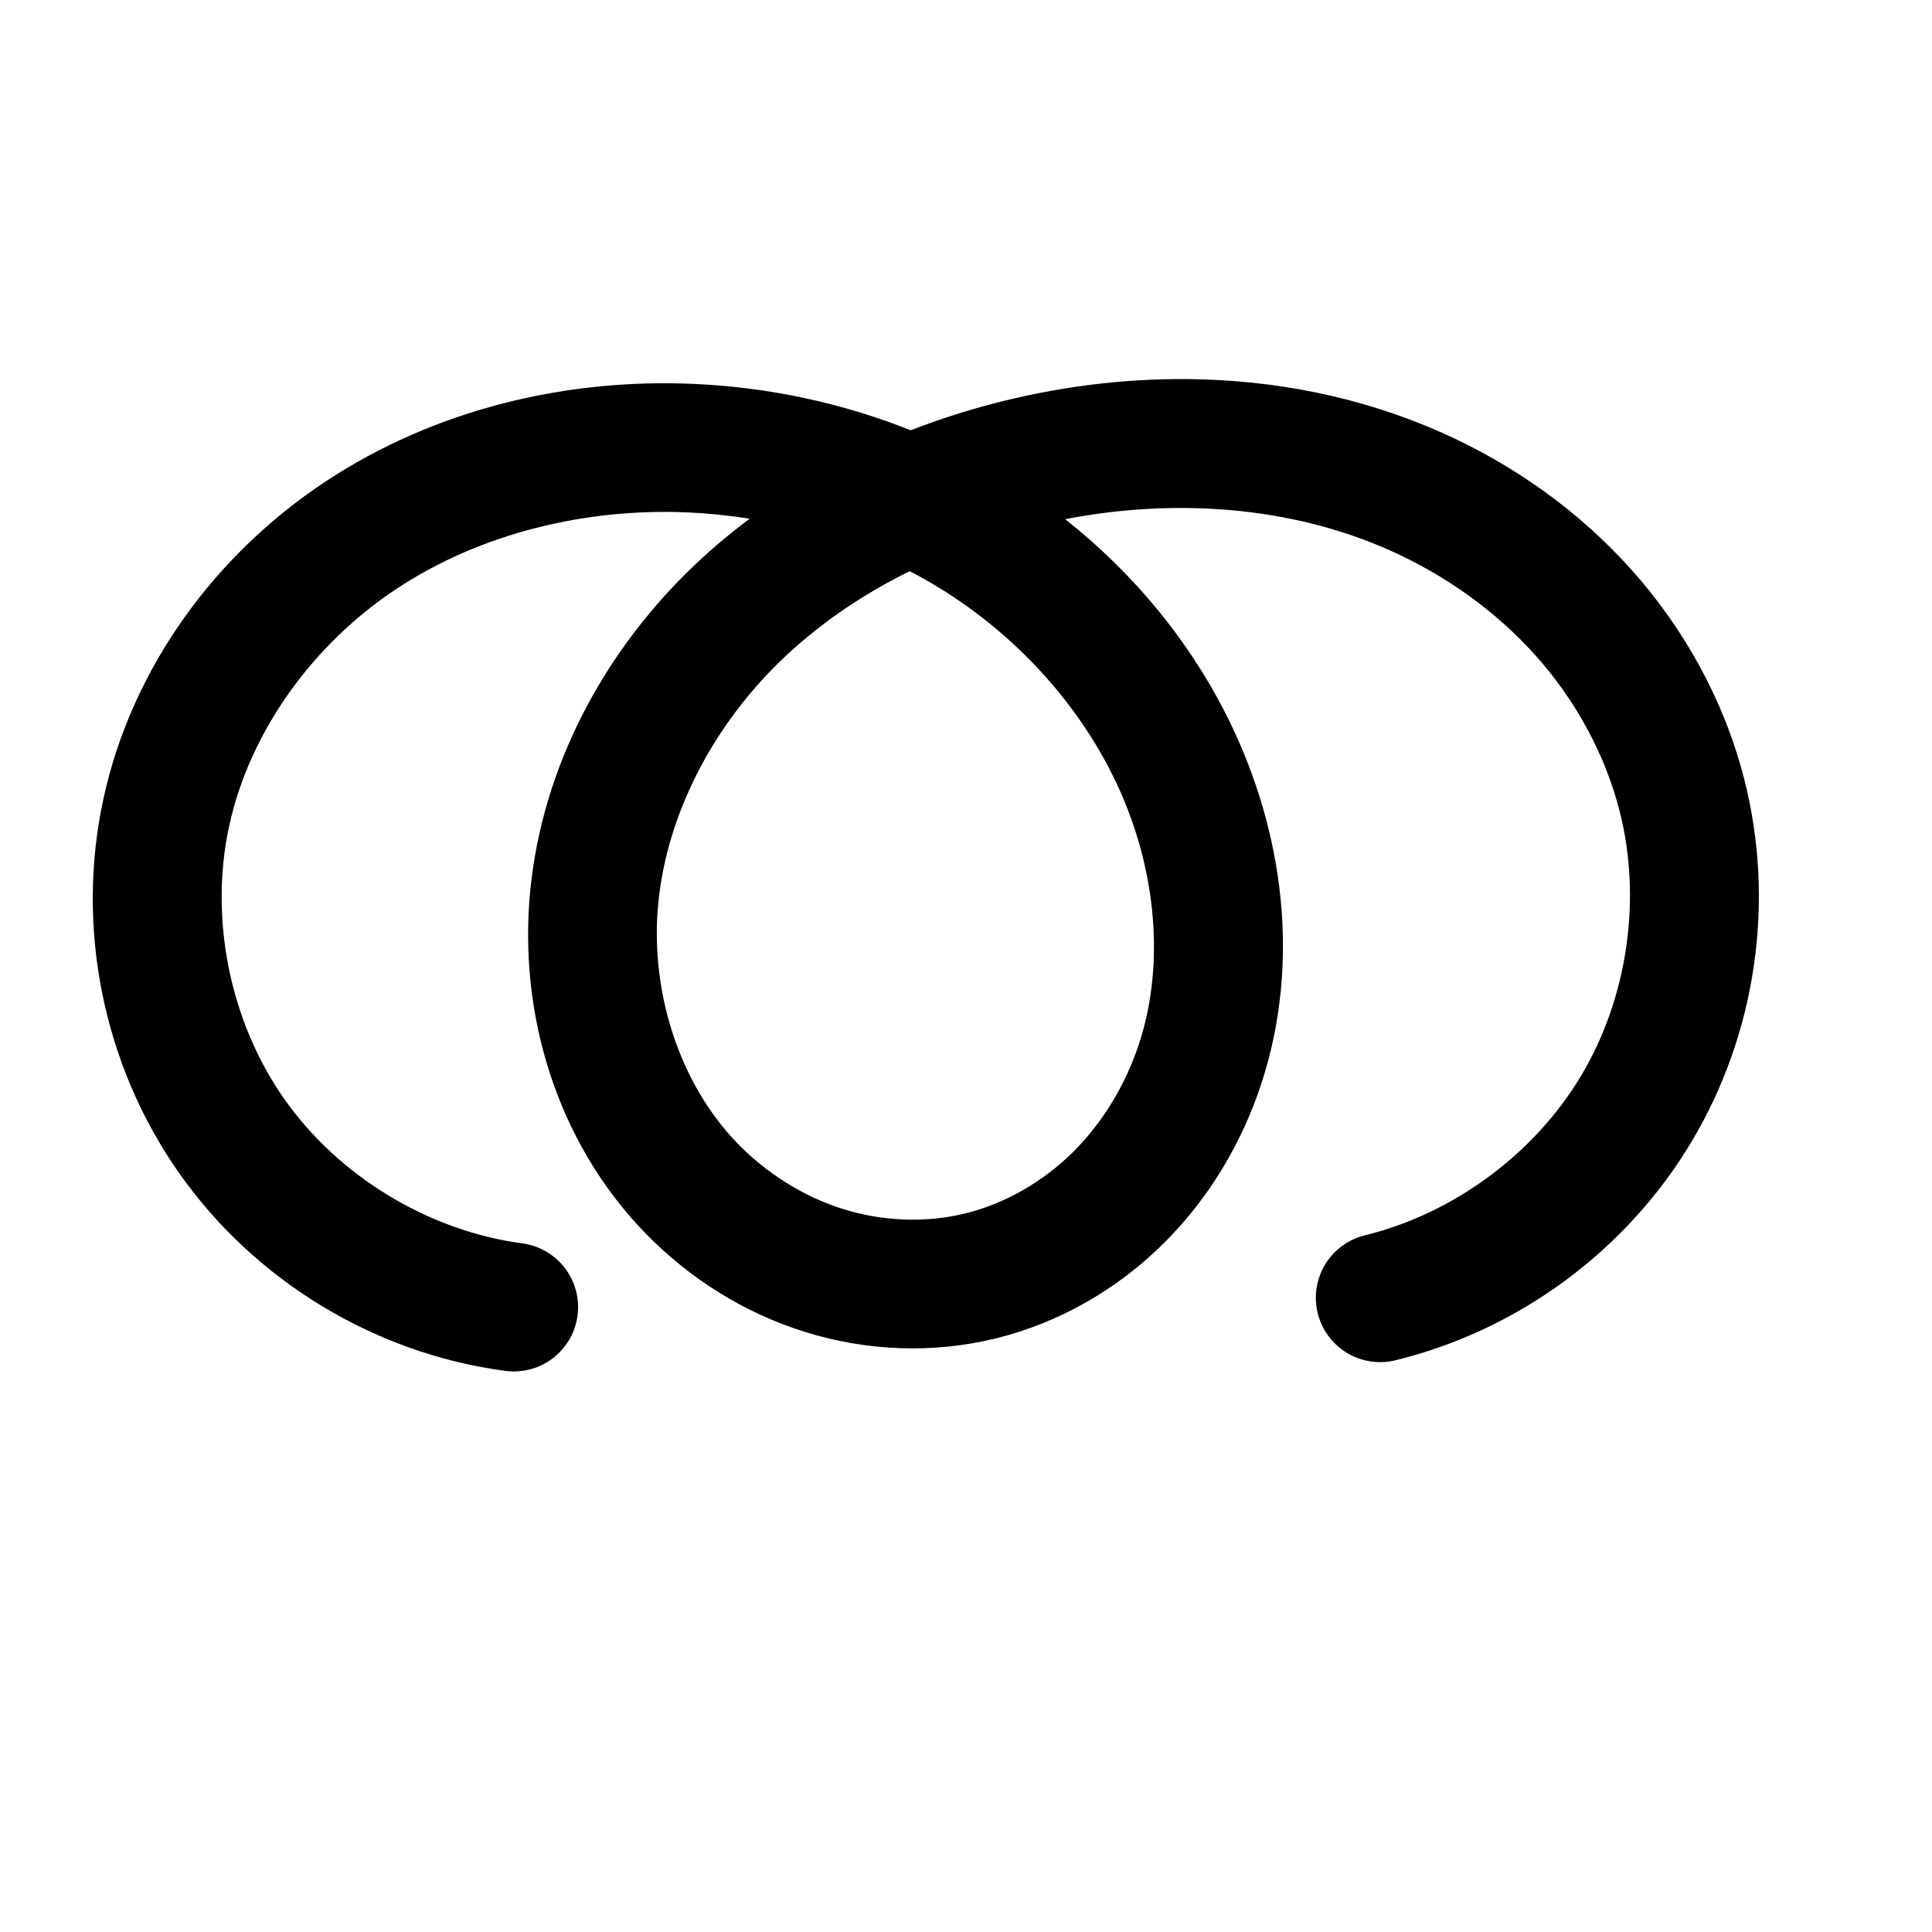
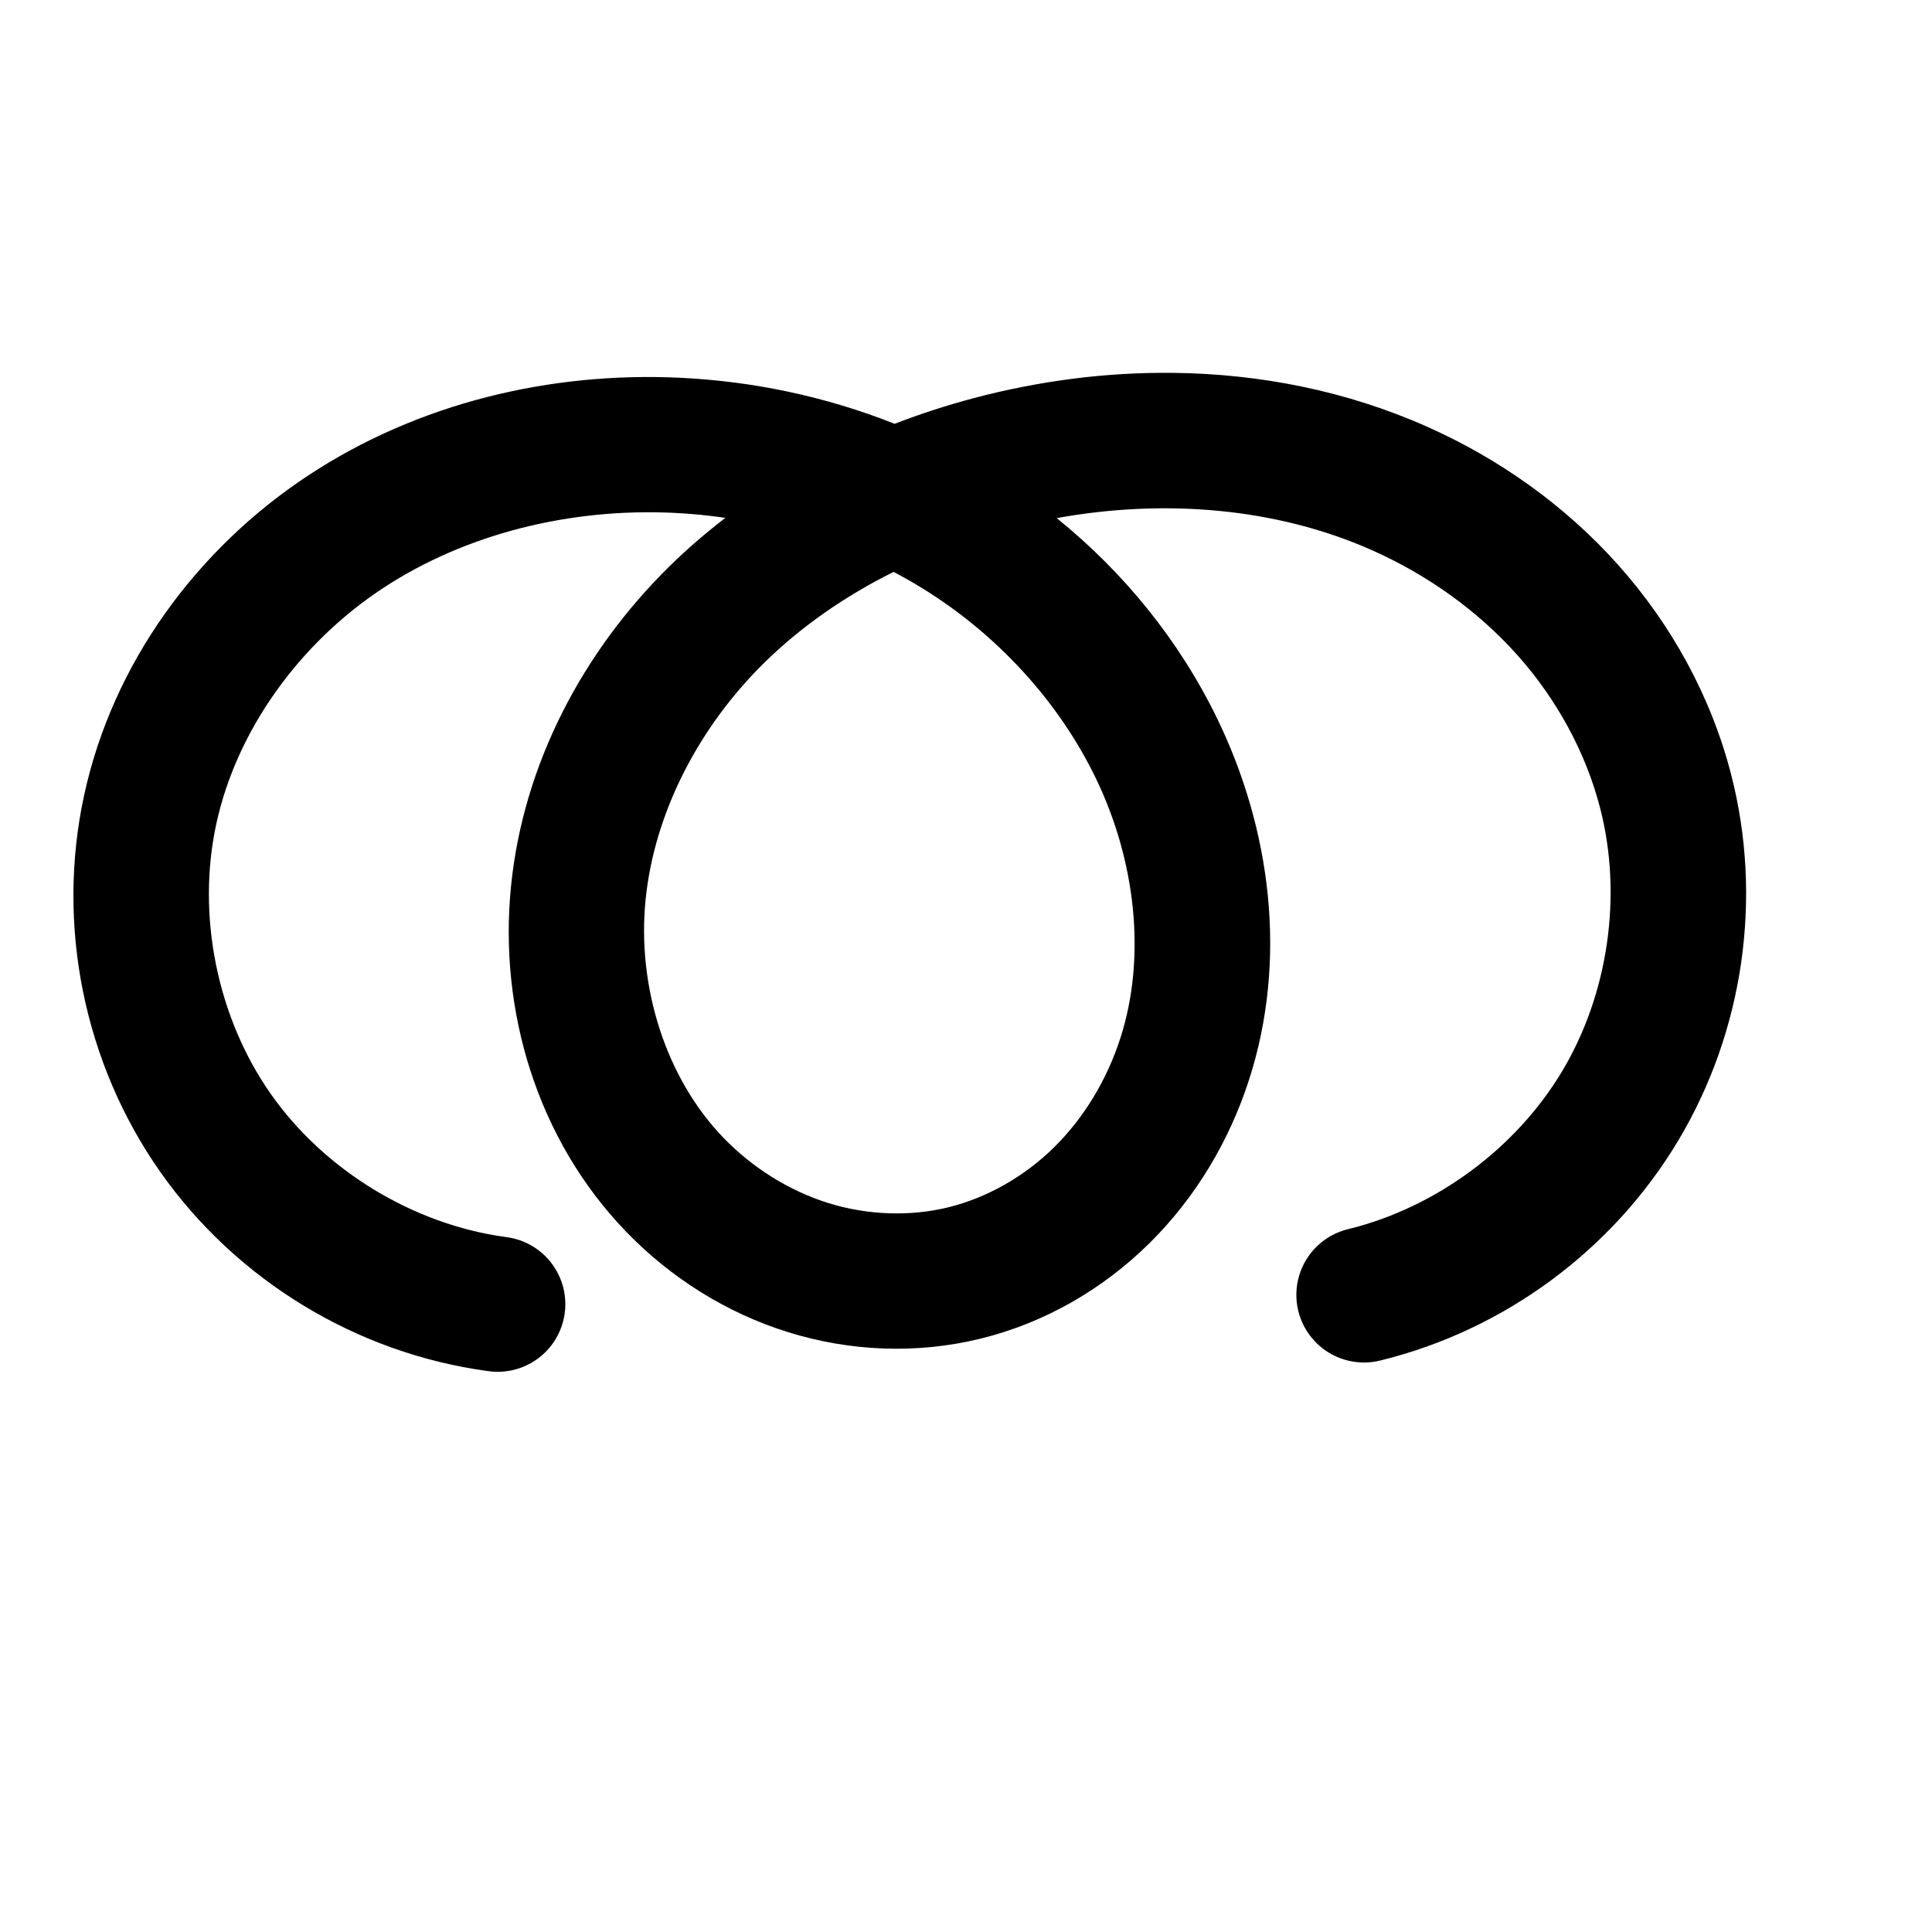
<svg xmlns="http://www.w3.org/2000/svg" width="2000" height="2000" id="svg2992" version="1.1">
  <defs id="defs5498">
    </defs>
  <g id="layer1" transform="translate(0,1000)">
-     <path style="color:#000000;font-style:normal;font-variant:normal;font-weight:normal;font-stretch:normal;font-size:medium;line-height:normal;font-family:sans-serif;text-indent:0;text-align:start;text-decoration:none;text-decoration-line:none;text-decoration-style:solid;text-decoration-color:#000000;letter-spacing:normal;word-spacing:normal;text-transform:none;direction:ltr;block-progression:tb;writing-mode:lr-tb;baseline-shift:baseline;text-anchor:start;clip-rule:nonzero;display:inline;overflow:visible;visibility:visible;opacity:1;isolation:auto;mix-blend-mode:normal;color-interpolation:sRGB;color-interpolation-filters:linearRGB;solid-color:#000000;solid-opacity:1;fill:#000000;fill-opacity:1;fill-rule:evenodd;stroke:none;stroke-width:133.174;stroke-linecap:round;stroke-linejoin:round;stroke-miterlimit:4;stroke-dasharray:none;stroke-dashoffset:0;stroke-opacity:1;color-rendering:auto;image-rendering:auto;shape-rendering:auto;text-rendering:auto;enable-background:accumulate" d="m 1231.041,-607.551 c -69.412,-0.787 -138.81,8.371 -205.312,25.992 -28.022,7.425 -55.774,16.423 -83.006,26.982 -71.052,-28.341 -146.68,-44.375 -222.787,-47.932 -132.887,-6.211 -269.077,25.822 -382.619,100.771 -114.041,75.279 -200.867,192.653 -230.346,329.074 -28.772,133.148 -0.098,275.028 78.123,386.553 78.221,111.525 201.854,186.802 336.842,205.094 A 66.594,66.594 0 1 0 539.818,287.016 C 443.016,273.898 350.217,217.397 294.123,137.42 238.029,57.443 216.508,-49.05 237.141,-144.533 c 21.259,-98.384 87.1,-188.999 173.543,-246.061 86.942,-57.391 195.957,-83.889 303.033,-78.885 20.866,0.975 41.68,3.18 62.309,6.471 -22.48,16.804 -44.002,35.07 -64.238,54.986 -88.082,86.687 -150.069,202.323 -162.768,328.881 -12.786,127.437 26.827,260.284 118.236,354.865 45.56,47.141 102.499,83.222 165.971,103.041 63.569,19.85 132.173,22.813 197.748,6.705 66.199,-16.261 125.887,-51.093 173.381,-98.115 47.395,-46.923 81.684,-104.845 101.846,-167.004 40.352,-124.404 22.33,-258.609 -32.504,-371.705 -40.167,-82.847 -99.543,-154.771 -171.076,-211.189 113.974,-22.059 233.632,-13.404 335.902,32.152 57.61,25.662 109.961,62.932 151.188,109.061 41.161,46.056 71.69,101.729 86.758,160.402 23.399,91.115 8.532,193.831 -39.742,274.572 -48.275,80.741 -131.721,142.456 -223.059,164.971 a 66.594,66.594 0 1 0 31.875,129.305 c 127.062,-31.321 238.328,-113.613 305.484,-225.934 67.156,-112.321 86.981,-249.286 54.43,-376.039 -20.74,-80.76 -61.681,-154.74 -116.449,-216.021 a 66.594,66.594 0 0 0 0,-0.002 c -54.704,-61.208 -122.404,-109.05 -196.295,-141.965 -83.163,-37.045 -172.428,-54.498 -261.672,-55.51 z m -289.33,198.826 c 10.903,5.683 21.603,11.716 32.031,18.162 77.022,47.611 141.161,116.948 180.123,197.309 41.57,85.739 53.485,186.727 25.658,272.516 -13.927,42.937 -37.743,82.646 -68.863,113.457 -31.021,30.713 -70.357,53.327 -111.455,63.422 -40.683,9.993 -85.409,8.267 -126.283,-4.496 C 831.95,238.851 793.495,214.712 763.016,183.176 702.347,120.402 672.469,24.458 681.529,-65.846 c 9.149,-91.183 55.787,-180.445 123.674,-247.258 39.265,-38.643 85.785,-70.577 136.508,-95.621 z" id="path4139-1-0-4" />
-     <path style="fill:none;fill-rule:evenodd;stroke:#000000;stroke-width:133.174;stroke-linecap:round;stroke-linejoin:round;stroke-miterlimit:4;stroke-dasharray:none;stroke-opacity:1" d="m -443.36,345.599 c 109.2,-26.918 206.556,-98.921 264.271,-195.452 57.715,-96.531 75.061,-216.372 47.086,-325.306 -17.904,-69.717 -53.639,-134.544 -101.604,-188.213 -47.965,-53.669 -107.99,-96.225 -173.74,-125.513 -131.501,-58.577 -283.68,-62.848 -422.835,-25.976 -105.767,28.025 -206.304,79.88 -284.289,156.629 -77.984,76.75 -132.298,179.199 -143.221,288.069 -10.924,108.87 23.823,223.266 99.862,301.943 38.02,39.339 85.717,69.449 137.939,85.755 52.222,16.306 108.887,18.652 162.016,5.601 53.649,-13.178 103.16,-41.901 142.418,-80.769 39.258,-38.867 68.31,-87.683 85.354,-140.231 34.089,-105.096 19.122,-222.693 -29.08,-322.111 -44.852,-92.509 -117.579,-170.841 -205.028,-224.898 -87.45,-54.057 -189.231,-83.991 -291.928,-88.791 -119.981,-5.608 -242.585,23.657 -342.827,89.828 -100.242,66.171 -176.575,170.165 -201.944,287.568 -24.702,114.316 0.396,238.501 67.553,334.252 67.157,95.751 175.372,161.64 291.268,177.345" id="path4139-1-0-4-2" />
+     <path style="fill:none;fill-rule:evenodd;stroke:#000000;stroke-width:140;stroke-linecap:round;stroke-linejoin:round;stroke-miterlimit:4;stroke-dasharray:none;stroke-opacity:1" d="m -443.36,345.599 c 109.2,-26.918 206.556,-98.921 264.271,-195.452 57.715,-96.531 75.061,-216.372 47.086,-325.306 -17.904,-69.717 -53.639,-134.544 -101.604,-188.213 -47.965,-53.669 -107.99,-96.225 -173.74,-125.513 -131.501,-58.577 -283.68,-62.848 -422.835,-25.976 -105.767,28.025 -206.304,79.88 -284.289,156.629 -77.984,76.75 -132.298,179.199 -143.221,288.069 -10.924,108.87 23.823,223.266 99.862,301.943 38.02,39.339 85.717,69.449 137.939,85.755 52.222,16.306 108.887,18.652 162.016,5.601 53.649,-13.178 103.16,-41.901 142.418,-80.769 39.258,-38.867 68.31,-87.683 85.354,-140.231 34.089,-105.096 19.122,-222.693 -29.08,-322.111 -44.852,-92.509 -117.579,-170.841 -205.028,-224.898 -87.45,-54.057 -189.231,-83.991 -291.928,-88.791 -119.981,-5.608 -242.585,23.657 -342.827,89.828 -100.242,66.171 -176.575,170.165 -201.944,287.568 -24.702,114.316 0.396,238.501 67.553,334.252 67.157,95.751 175.372,161.64 291.268,177.345" id="path4139-1-0-4-2" />
+     <path style="color:#000000;font-style:normal;font-variant:normal;font-weight:normal;font-stretch:normal;font-size:medium;line-height:normal;font-family:sans-serif;text-indent:0;text-align:start;text-decoration:none;text-decoration-line:none;text-decoration-style:solid;text-decoration-color:#000000;letter-spacing:normal;word-spacing:normal;text-transform:none;direction:ltr;block-progression:tb;writing-mode:lr-tb;baseline-shift:baseline;text-anchor:start;clip-rule:nonzero;display:inline;overflow:visible;visibility:visible;opacity:1;isolation:auto;mix-blend-mode:normal;color-interpolation:sRGB;color-interpolation-filters:linearRGB;solid-color:#000000;solid-opacity:1;fill:#000000;fill-opacity:1;fill-rule:evenodd;stroke:none;stroke-width:140;stroke-linecap:round;stroke-linejoin:round;stroke-miterlimit:4;stroke-dasharray:none;stroke-dashoffset:0;stroke-opacity:1;color-rendering:auto;image-rendering:auto;shape-rendering:auto;text-rendering:auto;enable-background:accumulate" d="m 1214.463,-614.021 c -69.738,-0.79 -139.446,8.414 -206.236,26.111 -27.709,7.342 -55.154,16.231 -82.106,26.627 -71.056,-28.18 -146.616,-44.132 -222.654,-47.686 -133.548,-6.242 -270.435,25.932 -384.658,101.332 -114.748,75.746 -202.111,193.805 -231.801,331.201 -28.98,134.114 -0.124,276.899 78.664,389.232 78.788,112.333 203.211,188.091 339.178,206.516 A 70.007,70.007 0 1 0 523.648,280.58 C 427.824,267.595 335.818,211.575 280.291,132.406 224.764,53.238 203.425,-52.347 223.85,-146.865 c 21.049,-97.41 86.35,-187.339 172.086,-243.934 86.26,-56.941 194.582,-83.296 300.996,-78.322 18.066,0.844 36.094,2.606 53.996,5.199 -20.27,15.551 -39.747,32.294 -58.16,50.416 -88.599,87.197 -150.982,203.507 -163.771,330.971 -12.882,128.389 26.981,262.182 119.178,357.578 45.947,47.541 103.36,83.928 167.408,103.928 64.151,20.031 133.365,23.026 199.578,6.762 66.842,-16.419 127.055,-51.564 174.971,-99.004 47.811,-47.336 82.368,-105.725 102.689,-168.377 40.673,-125.394 22.496,-260.45 -32.678,-374.248 -39.316,-81.09 -96.902,-151.738 -166.234,-207.75 111.171,-20.185 227.242,-10.939 326.6,33.32 57.193,25.476 109.15,62.474 150.031,108.217 40.813,45.666 71.074,100.871 85.996,158.979 23.165,90.202 8.425,192.041 -39.365,271.973 -47.791,79.932 -130.523,141.119 -220.945,163.408 a 70.007,70.007 0 1 0 33.508,135.93 c 127.978,-31.547 239.958,-114.366 307.598,-227.496 67.64,-113.13 87.592,-250.972 54.807,-378.639 -20.885,-81.326 -62.094,-155.776 -117.211,-217.447 -55.049,-61.595 -123.143,-109.71 -197.451,-142.811 -83.634,-37.255 -173.348,-54.792 -263.012,-55.809 z M 925.045,-407.971 c 10.301,5.413 20.407,11.158 30.275,17.258 76.488,47.281 140.188,116.157 178.848,195.895 41.23,85.038 52.988,185.175 25.482,269.975 -13.767,42.445 -37.316,81.686 -68.019,112.084 -30.599,30.295 -69.412,52.596 -109.867,62.533 -40.045,9.837 -84.16,8.142 -124.453,-4.439 C 816.915,232.72 778.934,208.887 748.842,177.75 688.961,115.791 659.332,20.794 668.297,-68.559 c 9.058,-90.277 55.303,-178.863 122.672,-245.166 38.58,-37.97 84.249,-69.463 134.076,-94.246 z" id="path4139-1-0-4-2-1" />
  </g>
</svg>
